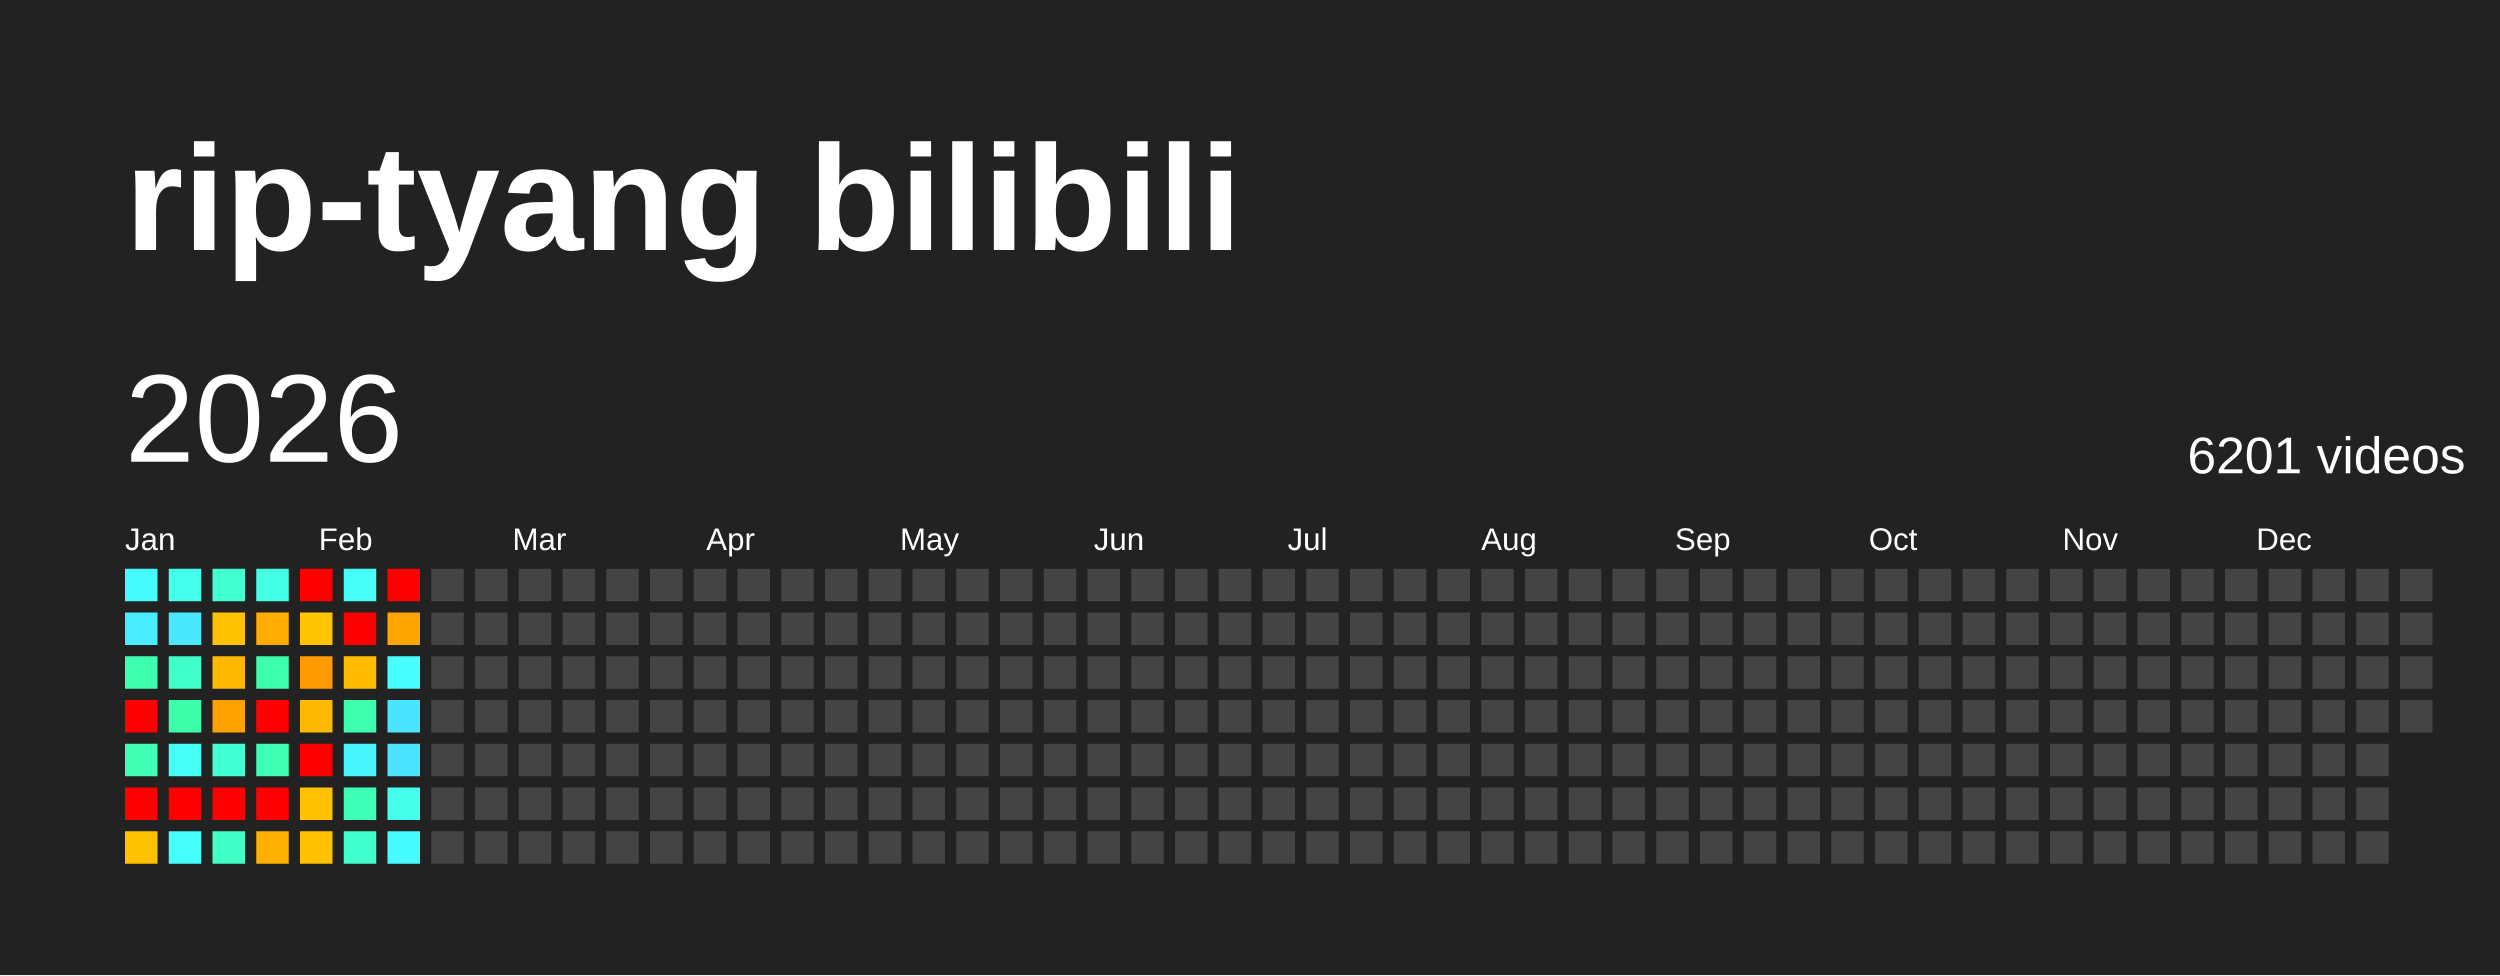
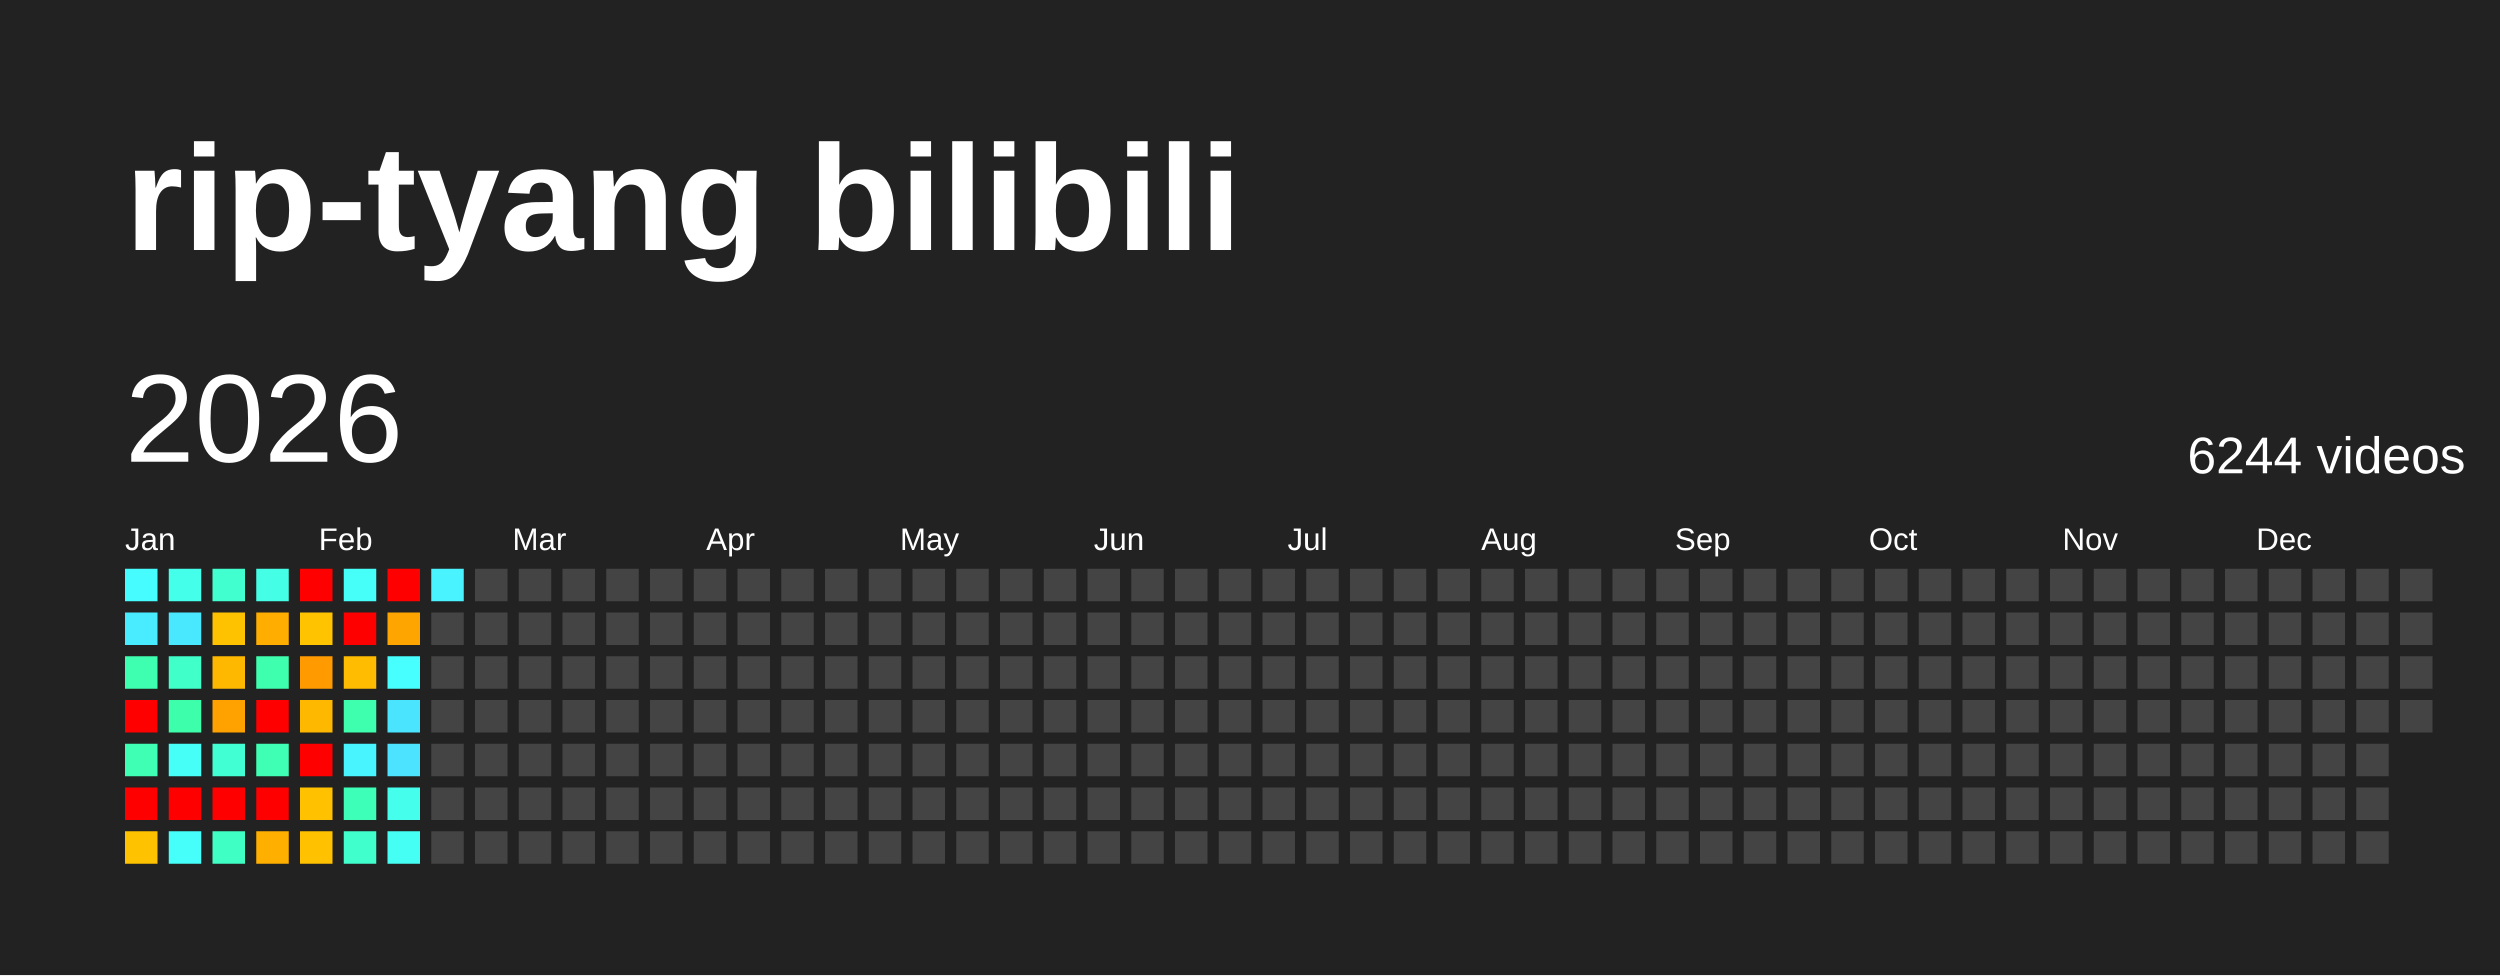
<svg xmlns="http://www.w3.org/2000/svg" baseProfile="full" height="78mm" version="1.1" viewBox="0,0,200,78" width="200mm">
  <defs />
  <rect fill="#222222" height="78" width="200" x="0" y="0" />
  <text fill="#FFFFFF" style="font-size:12px; font-family:Arial; font-weight:bold;" x="10" y="20">rip-tyang bilibili</text>
  <text dominant-baseline="hanging" fill="#FFFFFF" style="font-size:10.0px; font-family:Arial;" x="10" y="30">2026</text>
-   <text dominant-baseline="hanging" fill="#FFFFFF" style="font-size:4.125px; font-family:Arial;" x="175" y="35">6201 videos</text>
+   <text dominant-baseline="hanging" fill="#FFFFFF" style="font-size:4.125px; font-family:Arial;" x="175" y="35">6244 videos</text>
  <text fill="#FFFFFF" style="font-size:2.5px; font-family:Arial" x="10.0" y="44">Jan</text>
  <text fill="#FFFFFF" style="font-size:2.5px; font-family:Arial" x="25.5" y="44">Feb</text>
  <text fill="#FFFFFF" style="font-size:2.5px; font-family:Arial" x="41.0" y="44">Mar</text>
  <text fill="#FFFFFF" style="font-size:2.5px; font-family:Arial" x="56.5" y="44">Apr</text>
  <text fill="#FFFFFF" style="font-size:2.5px; font-family:Arial" x="72.0" y="44">May</text>
  <text fill="#FFFFFF" style="font-size:2.5px; font-family:Arial" x="87.5" y="44">Jun</text>
  <text fill="#FFFFFF" style="font-size:2.5px; font-family:Arial" x="103.0" y="44">Jul</text>
  <text fill="#FFFFFF" style="font-size:2.5px; font-family:Arial" x="118.5" y="44">Aug</text>
  <text fill="#FFFFFF" style="font-size:2.5px; font-family:Arial" x="134.0" y="44">Sep</text>
  <text fill="#FFFFFF" style="font-size:2.5px; font-family:Arial" x="149.5" y="44">Oct</text>
  <text fill="#FFFFFF" style="font-size:2.5px; font-family:Arial" x="165.0" y="44">Nov</text>
  <text fill="#FFFFFF" style="font-size:2.5px; font-family:Arial" x="180.5" y="44">Dec</text>
  <rect fill="#47fcff" height="2.6" width="2.6" x="10.0" y="45.5" />
  <rect fill="#49ecff" height="2.6" width="2.6" x="10.0" y="49.0" />
  <rect fill="#3dffaf" height="2.6" width="2.6" x="10.0" y="52.5" />
  <rect fill="red" height="2.6" width="2.6" x="10.0" y="56.0" />
  <rect fill="#3effb3" height="2.6" width="2.6" x="10.0" y="59.5" />
  <rect fill="red" height="2.6" width="2.6" x="10.0" y="63.0" />
  <rect fill="#ffc200" height="2.6" width="2.6" x="10.0" y="66.5" />
  <rect fill="#44ffe9" height="2.6" width="2.6" x="13.5" y="45.5" />
  <rect fill="#4ae8ff" height="2.6" width="2.6" x="13.5" y="49.0" />
  <rect fill="#40ffc8" height="2.6" width="2.6" x="13.5" y="52.5" />
  <rect fill="#3dffab" height="2.6" width="2.6" x="13.5" y="56.0" />
  <rect fill="#46fff7" height="2.6" width="2.6" x="13.5" y="59.5" />
  <rect fill="red" height="2.6" width="2.6" x="13.5" y="63.0" />
  <rect fill="#46fffa" height="2.6" width="2.6" x="13.5" y="66.5" />
  <rect fill="#41ffcf" height="2.6" width="2.6" x="17.0" y="45.5" />
  <rect fill="#ffc200" height="2.6" width="2.6" x="17.0" y="49.0" />
  <rect fill="#ffb800" height="2.6" width="2.6" x="17.0" y="52.5" />
  <rect fill="#ffa200" height="2.6" width="2.6" x="17.0" y="56.0" />
  <rect fill="#42ffd3" height="2.6" width="2.6" x="17.0" y="59.5" />
  <rect fill="red" height="2.6" width="2.6" x="17.0" y="63.0" />
  <rect fill="#40ffc4" height="2.6" width="2.6" x="17.0" y="66.5" />
  <rect fill="#44ffe6" height="2.6" width="2.6" x="20.5" y="45.5" />
  <rect fill="#ffad00" height="2.6" width="2.6" x="20.5" y="49.0" />
  <rect fill="#3dffad" height="2.6" width="2.6" x="20.5" y="52.5" />
  <rect fill="red" height="2.6" width="2.6" x="20.5" y="56.0" />
  <rect fill="#3effb3" height="2.6" width="2.6" x="20.5" y="59.5" />
  <rect fill="red" height="2.6" width="2.6" x="20.5" y="63.0" />
  <rect fill="#ffaf00" height="2.6" width="2.6" x="20.5" y="66.5" />
  <rect fill="red" height="2.6" width="2.6" x="24.0" y="45.5" />
  <rect fill="#ffc300" height="2.6" width="2.6" x="24.0" y="49.0" />
  <rect fill="#ff9b00" height="2.6" width="2.6" x="24.0" y="52.5" />
  <rect fill="#ffb800" height="2.6" width="2.6" x="24.0" y="56.0" />
  <rect fill="red" height="2.6" width="2.6" x="24.0" y="59.5" />
  <rect fill="#ffc100" height="2.6" width="2.6" x="24.0" y="63.0" />
  <rect fill="#ffc100" height="2.6" width="2.6" x="24.0" y="66.5" />
  <rect fill="#46fff9" height="2.6" width="2.6" x="27.5" y="45.5" />
  <rect fill="red" height="2.6" width="2.6" x="27.5" y="49.0" />
  <rect fill="#ffbc00" height="2.6" width="2.6" x="27.5" y="52.5" />
  <rect fill="#3dffad" height="2.6" width="2.6" x="27.5" y="56.0" />
  <rect fill="#48f5ff" height="2.6" width="2.6" x="27.5" y="59.5" />
  <rect fill="#3effb8" height="2.6" width="2.6" x="27.5" y="63.0" />
  <rect fill="#41ffcd" height="2.6" width="2.6" x="27.5" y="66.5" />
  <rect fill="red" height="2.6" width="2.6" x="31.0" y="45.5" />
  <rect fill="#ffa500" height="2.6" width="2.6" x="31.0" y="49.0" />
  <rect fill="#47ffff" height="2.6" width="2.6" x="31.0" y="52.5" />
  <rect fill="#4ae4ff" height="2.6" width="2.6" x="31.0" y="56.0" />
  <rect fill="#4be3ff" height="2.6" width="2.6" x="31.0" y="59.5" />
  <rect fill="#45ffec" height="2.6" width="2.6" x="31.0" y="63.0" />
-   <rect fill="#47fcff" height="2.6" width="2.6" x="31.0" y="66.5" />
-   <rect fill="#444444" height="2.6" width="2.6" x="34.5" y="45.5" />
+   <rect fill="#46fff4" height="2.6" width="2.6" x="31.0" y="66.5" />
+   <rect fill="#49f3ff" height="2.6" width="2.6" x="34.5" y="45.5" />
  <rect fill="#444444" height="2.6" width="2.6" x="34.5" y="49.0" />
  <rect fill="#444444" height="2.6" width="2.6" x="34.5" y="52.5" />
  <rect fill="#444444" height="2.6" width="2.6" x="34.5" y="56.0" />
  <rect fill="#444444" height="2.6" width="2.6" x="34.5" y="59.5" />
  <rect fill="#444444" height="2.6" width="2.6" x="34.5" y="63.0" />
  <rect fill="#444444" height="2.6" width="2.6" x="34.5" y="66.5" />
  <rect fill="#444444" height="2.6" width="2.6" x="38.0" y="45.5" />
  <rect fill="#444444" height="2.6" width="2.6" x="38.0" y="49.0" />
  <rect fill="#444444" height="2.6" width="2.6" x="38.0" y="52.5" />
  <rect fill="#444444" height="2.6" width="2.6" x="38.0" y="56.0" />
  <rect fill="#444444" height="2.6" width="2.6" x="38.0" y="59.5" />
  <rect fill="#444444" height="2.6" width="2.6" x="38.0" y="63.0" />
  <rect fill="#444444" height="2.6" width="2.6" x="38.0" y="66.5" />
  <rect fill="#444444" height="2.6" width="2.6" x="41.5" y="45.5" />
  <rect fill="#444444" height="2.6" width="2.6" x="41.5" y="49.0" />
  <rect fill="#444444" height="2.6" width="2.6" x="41.5" y="52.5" />
  <rect fill="#444444" height="2.6" width="2.6" x="41.5" y="56.0" />
  <rect fill="#444444" height="2.6" width="2.6" x="41.5" y="59.5" />
  <rect fill="#444444" height="2.6" width="2.6" x="41.5" y="63.0" />
  <rect fill="#444444" height="2.6" width="2.6" x="41.5" y="66.5" />
  <rect fill="#444444" height="2.6" width="2.6" x="45.0" y="45.5" />
  <rect fill="#444444" height="2.6" width="2.6" x="45.0" y="49.0" />
  <rect fill="#444444" height="2.6" width="2.6" x="45.0" y="52.5" />
  <rect fill="#444444" height="2.6" width="2.6" x="45.0" y="56.0" />
  <rect fill="#444444" height="2.6" width="2.6" x="45.0" y="59.5" />
  <rect fill="#444444" height="2.6" width="2.6" x="45.0" y="63.0" />
  <rect fill="#444444" height="2.6" width="2.6" x="45.0" y="66.5" />
  <rect fill="#444444" height="2.6" width="2.6" x="48.5" y="45.5" />
  <rect fill="#444444" height="2.6" width="2.6" x="48.5" y="49.0" />
  <rect fill="#444444" height="2.6" width="2.6" x="48.5" y="52.5" />
  <rect fill="#444444" height="2.6" width="2.6" x="48.5" y="56.0" />
  <rect fill="#444444" height="2.6" width="2.6" x="48.5" y="59.5" />
  <rect fill="#444444" height="2.6" width="2.6" x="48.5" y="63.0" />
  <rect fill="#444444" height="2.6" width="2.6" x="48.5" y="66.5" />
  <rect fill="#444444" height="2.6" width="2.6" x="52.0" y="45.5" />
  <rect fill="#444444" height="2.6" width="2.6" x="52.0" y="49.0" />
  <rect fill="#444444" height="2.6" width="2.6" x="52.0" y="52.5" />
  <rect fill="#444444" height="2.6" width="2.6" x="52.0" y="56.0" />
  <rect fill="#444444" height="2.6" width="2.6" x="52.0" y="59.5" />
  <rect fill="#444444" height="2.6" width="2.6" x="52.0" y="63.0" />
  <rect fill="#444444" height="2.6" width="2.6" x="52.0" y="66.5" />
  <rect fill="#444444" height="2.6" width="2.6" x="55.5" y="45.5" />
  <rect fill="#444444" height="2.6" width="2.6" x="55.5" y="49.0" />
  <rect fill="#444444" height="2.6" width="2.6" x="55.5" y="52.5" />
  <rect fill="#444444" height="2.6" width="2.6" x="55.5" y="56.0" />
  <rect fill="#444444" height="2.6" width="2.6" x="55.5" y="59.5" />
  <rect fill="#444444" height="2.6" width="2.6" x="55.5" y="63.0" />
  <rect fill="#444444" height="2.6" width="2.6" x="55.5" y="66.5" />
  <rect fill="#444444" height="2.6" width="2.6" x="59.0" y="45.5" />
  <rect fill="#444444" height="2.6" width="2.6" x="59.0" y="49.0" />
  <rect fill="#444444" height="2.6" width="2.6" x="59.0" y="52.5" />
  <rect fill="#444444" height="2.6" width="2.6" x="59.0" y="56.0" />
  <rect fill="#444444" height="2.6" width="2.6" x="59.0" y="59.5" />
  <rect fill="#444444" height="2.6" width="2.6" x="59.0" y="63.0" />
  <rect fill="#444444" height="2.6" width="2.6" x="59.0" y="66.5" />
  <rect fill="#444444" height="2.6" width="2.6" x="62.5" y="45.5" />
  <rect fill="#444444" height="2.6" width="2.6" x="62.5" y="49.0" />
  <rect fill="#444444" height="2.6" width="2.6" x="62.5" y="52.5" />
  <rect fill="#444444" height="2.6" width="2.6" x="62.5" y="56.0" />
  <rect fill="#444444" height="2.6" width="2.6" x="62.5" y="59.5" />
  <rect fill="#444444" height="2.6" width="2.6" x="62.5" y="63.0" />
  <rect fill="#444444" height="2.6" width="2.6" x="62.5" y="66.5" />
  <rect fill="#444444" height="2.6" width="2.6" x="66.0" y="45.5" />
  <rect fill="#444444" height="2.6" width="2.6" x="66.0" y="49.0" />
  <rect fill="#444444" height="2.6" width="2.6" x="66.0" y="52.5" />
  <rect fill="#444444" height="2.6" width="2.6" x="66.0" y="56.0" />
  <rect fill="#444444" height="2.6" width="2.6" x="66.0" y="59.5" />
  <rect fill="#444444" height="2.6" width="2.6" x="66.0" y="63.0" />
  <rect fill="#444444" height="2.6" width="2.6" x="66.0" y="66.5" />
  <rect fill="#444444" height="2.6" width="2.6" x="69.5" y="45.5" />
  <rect fill="#444444" height="2.6" width="2.6" x="69.5" y="49.0" />
  <rect fill="#444444" height="2.6" width="2.6" x="69.5" y="52.5" />
  <rect fill="#444444" height="2.6" width="2.6" x="69.5" y="56.0" />
  <rect fill="#444444" height="2.6" width="2.6" x="69.5" y="59.5" />
  <rect fill="#444444" height="2.6" width="2.6" x="69.5" y="63.0" />
  <rect fill="#444444" height="2.6" width="2.6" x="69.5" y="66.5" />
  <rect fill="#444444" height="2.6" width="2.6" x="73.0" y="45.5" />
  <rect fill="#444444" height="2.6" width="2.6" x="73.0" y="49.0" />
  <rect fill="#444444" height="2.6" width="2.6" x="73.0" y="52.5" />
  <rect fill="#444444" height="2.6" width="2.6" x="73.0" y="56.0" />
  <rect fill="#444444" height="2.6" width="2.6" x="73.0" y="59.5" />
  <rect fill="#444444" height="2.6" width="2.6" x="73.0" y="63.0" />
  <rect fill="#444444" height="2.6" width="2.6" x="73.0" y="66.5" />
  <rect fill="#444444" height="2.6" width="2.6" x="76.5" y="45.5" />
  <rect fill="#444444" height="2.6" width="2.6" x="76.5" y="49.0" />
  <rect fill="#444444" height="2.6" width="2.6" x="76.5" y="52.5" />
  <rect fill="#444444" height="2.6" width="2.6" x="76.5" y="56.0" />
  <rect fill="#444444" height="2.6" width="2.6" x="76.5" y="59.5" />
  <rect fill="#444444" height="2.6" width="2.6" x="76.5" y="63.0" />
  <rect fill="#444444" height="2.6" width="2.6" x="76.5" y="66.5" />
  <rect fill="#444444" height="2.6" width="2.6" x="80.0" y="45.5" />
  <rect fill="#444444" height="2.6" width="2.6" x="80.0" y="49.0" />
  <rect fill="#444444" height="2.6" width="2.6" x="80.0" y="52.5" />
  <rect fill="#444444" height="2.6" width="2.6" x="80.0" y="56.0" />
  <rect fill="#444444" height="2.6" width="2.6" x="80.0" y="59.5" />
  <rect fill="#444444" height="2.6" width="2.6" x="80.0" y="63.0" />
  <rect fill="#444444" height="2.6" width="2.6" x="80.0" y="66.5" />
  <rect fill="#444444" height="2.6" width="2.6" x="83.5" y="45.5" />
  <rect fill="#444444" height="2.6" width="2.6" x="83.5" y="49.0" />
  <rect fill="#444444" height="2.6" width="2.6" x="83.5" y="52.5" />
  <rect fill="#444444" height="2.6" width="2.6" x="83.5" y="56.0" />
  <rect fill="#444444" height="2.6" width="2.6" x="83.5" y="59.5" />
  <rect fill="#444444" height="2.6" width="2.6" x="83.5" y="63.0" />
  <rect fill="#444444" height="2.6" width="2.6" x="83.5" y="66.5" />
  <rect fill="#444444" height="2.6" width="2.6" x="87.0" y="45.5" />
  <rect fill="#444444" height="2.6" width="2.6" x="87.0" y="49.0" />
  <rect fill="#444444" height="2.6" width="2.6" x="87.0" y="52.5" />
  <rect fill="#444444" height="2.6" width="2.6" x="87.0" y="56.0" />
  <rect fill="#444444" height="2.6" width="2.6" x="87.0" y="59.5" />
  <rect fill="#444444" height="2.6" width="2.6" x="87.0" y="63.0" />
  <rect fill="#444444" height="2.6" width="2.6" x="87.0" y="66.5" />
  <rect fill="#444444" height="2.6" width="2.6" x="90.5" y="45.5" />
  <rect fill="#444444" height="2.6" width="2.6" x="90.5" y="49.0" />
  <rect fill="#444444" height="2.6" width="2.6" x="90.5" y="52.5" />
  <rect fill="#444444" height="2.6" width="2.6" x="90.5" y="56.0" />
  <rect fill="#444444" height="2.6" width="2.6" x="90.5" y="59.5" />
  <rect fill="#444444" height="2.6" width="2.6" x="90.5" y="63.0" />
  <rect fill="#444444" height="2.6" width="2.6" x="90.5" y="66.5" />
  <rect fill="#444444" height="2.6" width="2.6" x="94.0" y="45.5" />
  <rect fill="#444444" height="2.6" width="2.6" x="94.0" y="49.0" />
  <rect fill="#444444" height="2.6" width="2.6" x="94.0" y="52.5" />
  <rect fill="#444444" height="2.6" width="2.6" x="94.0" y="56.0" />
  <rect fill="#444444" height="2.6" width="2.6" x="94.0" y="59.5" />
  <rect fill="#444444" height="2.6" width="2.6" x="94.0" y="63.0" />
  <rect fill="#444444" height="2.6" width="2.6" x="94.0" y="66.5" />
  <rect fill="#444444" height="2.6" width="2.6" x="97.5" y="45.5" />
  <rect fill="#444444" height="2.6" width="2.6" x="97.5" y="49.0" />
  <rect fill="#444444" height="2.6" width="2.6" x="97.5" y="52.5" />
  <rect fill="#444444" height="2.6" width="2.6" x="97.5" y="56.0" />
  <rect fill="#444444" height="2.6" width="2.6" x="97.5" y="59.5" />
  <rect fill="#444444" height="2.6" width="2.6" x="97.5" y="63.0" />
  <rect fill="#444444" height="2.6" width="2.6" x="97.5" y="66.5" />
  <rect fill="#444444" height="2.6" width="2.6" x="101.0" y="45.5" />
  <rect fill="#444444" height="2.6" width="2.6" x="101.0" y="49.0" />
  <rect fill="#444444" height="2.6" width="2.6" x="101.0" y="52.5" />
  <rect fill="#444444" height="2.6" width="2.6" x="101.0" y="56.0" />
  <rect fill="#444444" height="2.6" width="2.6" x="101.0" y="59.5" />
  <rect fill="#444444" height="2.6" width="2.6" x="101.0" y="63.0" />
  <rect fill="#444444" height="2.6" width="2.6" x="101.0" y="66.5" />
  <rect fill="#444444" height="2.6" width="2.6" x="104.5" y="45.5" />
  <rect fill="#444444" height="2.6" width="2.6" x="104.5" y="49.0" />
  <rect fill="#444444" height="2.6" width="2.6" x="104.5" y="52.5" />
  <rect fill="#444444" height="2.6" width="2.6" x="104.5" y="56.0" />
  <rect fill="#444444" height="2.6" width="2.6" x="104.5" y="59.5" />
  <rect fill="#444444" height="2.6" width="2.6" x="104.5" y="63.0" />
  <rect fill="#444444" height="2.6" width="2.6" x="104.5" y="66.5" />
  <rect fill="#444444" height="2.6" width="2.6" x="108.0" y="45.5" />
  <rect fill="#444444" height="2.6" width="2.6" x="108.0" y="49.0" />
  <rect fill="#444444" height="2.6" width="2.6" x="108.0" y="52.5" />
  <rect fill="#444444" height="2.6" width="2.6" x="108.0" y="56.0" />
  <rect fill="#444444" height="2.6" width="2.6" x="108.0" y="59.5" />
  <rect fill="#444444" height="2.6" width="2.6" x="108.0" y="63.0" />
  <rect fill="#444444" height="2.6" width="2.6" x="108.0" y="66.5" />
  <rect fill="#444444" height="2.6" width="2.6" x="111.5" y="45.5" />
  <rect fill="#444444" height="2.6" width="2.6" x="111.5" y="49.0" />
  <rect fill="#444444" height="2.6" width="2.6" x="111.5" y="52.5" />
  <rect fill="#444444" height="2.6" width="2.6" x="111.5" y="56.0" />
  <rect fill="#444444" height="2.6" width="2.6" x="111.5" y="59.5" />
  <rect fill="#444444" height="2.6" width="2.6" x="111.5" y="63.0" />
  <rect fill="#444444" height="2.6" width="2.6" x="111.5" y="66.5" />
  <rect fill="#444444" height="2.6" width="2.6" x="115.0" y="45.5" />
  <rect fill="#444444" height="2.6" width="2.6" x="115.0" y="49.0" />
  <rect fill="#444444" height="2.6" width="2.6" x="115.0" y="52.5" />
  <rect fill="#444444" height="2.6" width="2.6" x="115.0" y="56.0" />
  <rect fill="#444444" height="2.6" width="2.6" x="115.0" y="59.5" />
  <rect fill="#444444" height="2.6" width="2.6" x="115.0" y="63.0" />
  <rect fill="#444444" height="2.6" width="2.6" x="115.0" y="66.5" />
  <rect fill="#444444" height="2.6" width="2.6" x="118.5" y="45.5" />
  <rect fill="#444444" height="2.6" width="2.6" x="118.5" y="49.0" />
  <rect fill="#444444" height="2.6" width="2.6" x="118.5" y="52.5" />
  <rect fill="#444444" height="2.6" width="2.6" x="118.5" y="56.0" />
  <rect fill="#444444" height="2.6" width="2.6" x="118.5" y="59.5" />
  <rect fill="#444444" height="2.6" width="2.6" x="118.5" y="63.0" />
  <rect fill="#444444" height="2.6" width="2.6" x="118.5" y="66.5" />
  <rect fill="#444444" height="2.6" width="2.6" x="122.0" y="45.5" />
  <rect fill="#444444" height="2.6" width="2.6" x="122.0" y="49.0" />
  <rect fill="#444444" height="2.6" width="2.6" x="122.0" y="52.5" />
  <rect fill="#444444" height="2.6" width="2.6" x="122.0" y="56.0" />
  <rect fill="#444444" height="2.6" width="2.6" x="122.0" y="59.5" />
  <rect fill="#444444" height="2.6" width="2.6" x="122.0" y="63.0" />
  <rect fill="#444444" height="2.6" width="2.6" x="122.0" y="66.5" />
  <rect fill="#444444" height="2.6" width="2.6" x="125.5" y="45.5" />
  <rect fill="#444444" height="2.6" width="2.6" x="125.5" y="49.0" />
  <rect fill="#444444" height="2.6" width="2.6" x="125.5" y="52.5" />
  <rect fill="#444444" height="2.6" width="2.6" x="125.5" y="56.0" />
  <rect fill="#444444" height="2.6" width="2.6" x="125.5" y="59.5" />
  <rect fill="#444444" height="2.6" width="2.6" x="125.5" y="63.0" />
  <rect fill="#444444" height="2.6" width="2.6" x="125.5" y="66.5" />
  <rect fill="#444444" height="2.6" width="2.6" x="129.0" y="45.5" />
  <rect fill="#444444" height="2.6" width="2.6" x="129.0" y="49.0" />
  <rect fill="#444444" height="2.6" width="2.6" x="129.0" y="52.5" />
  <rect fill="#444444" height="2.6" width="2.6" x="129.0" y="56.0" />
  <rect fill="#444444" height="2.6" width="2.6" x="129.0" y="59.5" />
  <rect fill="#444444" height="2.6" width="2.6" x="129.0" y="63.0" />
  <rect fill="#444444" height="2.6" width="2.6" x="129.0" y="66.5" />
  <rect fill="#444444" height="2.6" width="2.6" x="132.5" y="45.5" />
  <rect fill="#444444" height="2.6" width="2.6" x="132.5" y="49.0" />
  <rect fill="#444444" height="2.6" width="2.6" x="132.5" y="52.5" />
  <rect fill="#444444" height="2.6" width="2.6" x="132.5" y="56.0" />
  <rect fill="#444444" height="2.6" width="2.6" x="132.5" y="59.5" />
  <rect fill="#444444" height="2.6" width="2.6" x="132.5" y="63.0" />
  <rect fill="#444444" height="2.6" width="2.6" x="132.5" y="66.5" />
  <rect fill="#444444" height="2.6" width="2.6" x="136.0" y="45.5" />
  <rect fill="#444444" height="2.6" width="2.6" x="136.0" y="49.0" />
  <rect fill="#444444" height="2.6" width="2.6" x="136.0" y="52.5" />
  <rect fill="#444444" height="2.6" width="2.6" x="136.0" y="56.0" />
  <rect fill="#444444" height="2.6" width="2.6" x="136.0" y="59.5" />
  <rect fill="#444444" height="2.6" width="2.6" x="136.0" y="63.0" />
  <rect fill="#444444" height="2.6" width="2.6" x="136.0" y="66.5" />
  <rect fill="#444444" height="2.6" width="2.6" x="139.5" y="45.5" />
  <rect fill="#444444" height="2.6" width="2.6" x="139.5" y="49.0" />
  <rect fill="#444444" height="2.6" width="2.6" x="139.5" y="52.5" />
  <rect fill="#444444" height="2.6" width="2.6" x="139.5" y="56.0" />
  <rect fill="#444444" height="2.6" width="2.6" x="139.5" y="59.5" />
  <rect fill="#444444" height="2.6" width="2.6" x="139.5" y="63.0" />
  <rect fill="#444444" height="2.6" width="2.6" x="139.5" y="66.5" />
  <rect fill="#444444" height="2.6" width="2.6" x="143.0" y="45.5" />
  <rect fill="#444444" height="2.6" width="2.6" x="143.0" y="49.0" />
  <rect fill="#444444" height="2.6" width="2.6" x="143.0" y="52.5" />
  <rect fill="#444444" height="2.6" width="2.6" x="143.0" y="56.0" />
  <rect fill="#444444" height="2.6" width="2.6" x="143.0" y="59.5" />
  <rect fill="#444444" height="2.6" width="2.6" x="143.0" y="63.0" />
  <rect fill="#444444" height="2.6" width="2.6" x="143.0" y="66.5" />
  <rect fill="#444444" height="2.6" width="2.6" x="146.5" y="45.5" />
  <rect fill="#444444" height="2.6" width="2.6" x="146.5" y="49.0" />
  <rect fill="#444444" height="2.6" width="2.6" x="146.5" y="52.5" />
  <rect fill="#444444" height="2.6" width="2.6" x="146.5" y="56.0" />
  <rect fill="#444444" height="2.6" width="2.6" x="146.5" y="59.5" />
  <rect fill="#444444" height="2.6" width="2.6" x="146.5" y="63.0" />
  <rect fill="#444444" height="2.6" width="2.6" x="146.5" y="66.5" />
  <rect fill="#444444" height="2.6" width="2.6" x="150.0" y="45.5" />
  <rect fill="#444444" height="2.6" width="2.6" x="150.0" y="49.0" />
  <rect fill="#444444" height="2.6" width="2.6" x="150.0" y="52.5" />
  <rect fill="#444444" height="2.6" width="2.6" x="150.0" y="56.0" />
  <rect fill="#444444" height="2.6" width="2.6" x="150.0" y="59.5" />
  <rect fill="#444444" height="2.6" width="2.6" x="150.0" y="63.0" />
  <rect fill="#444444" height="2.6" width="2.6" x="150.0" y="66.5" />
  <rect fill="#444444" height="2.6" width="2.6" x="153.5" y="45.5" />
  <rect fill="#444444" height="2.6" width="2.6" x="153.5" y="49.0" />
  <rect fill="#444444" height="2.6" width="2.6" x="153.5" y="52.5" />
  <rect fill="#444444" height="2.6" width="2.6" x="153.5" y="56.0" />
  <rect fill="#444444" height="2.6" width="2.6" x="153.5" y="59.5" />
  <rect fill="#444444" height="2.6" width="2.6" x="153.5" y="63.0" />
  <rect fill="#444444" height="2.6" width="2.6" x="153.5" y="66.5" />
  <rect fill="#444444" height="2.6" width="2.6" x="157.0" y="45.5" />
  <rect fill="#444444" height="2.6" width="2.6" x="157.0" y="49.0" />
  <rect fill="#444444" height="2.6" width="2.6" x="157.0" y="52.5" />
  <rect fill="#444444" height="2.6" width="2.6" x="157.0" y="56.0" />
  <rect fill="#444444" height="2.6" width="2.6" x="157.0" y="59.5" />
  <rect fill="#444444" height="2.6" width="2.6" x="157.0" y="63.0" />
  <rect fill="#444444" height="2.6" width="2.6" x="157.0" y="66.5" />
  <rect fill="#444444" height="2.6" width="2.6" x="160.5" y="45.5" />
  <rect fill="#444444" height="2.6" width="2.6" x="160.5" y="49.0" />
  <rect fill="#444444" height="2.6" width="2.6" x="160.5" y="52.5" />
  <rect fill="#444444" height="2.6" width="2.6" x="160.5" y="56.0" />
  <rect fill="#444444" height="2.6" width="2.6" x="160.5" y="59.5" />
  <rect fill="#444444" height="2.6" width="2.6" x="160.5" y="63.0" />
  <rect fill="#444444" height="2.6" width="2.6" x="160.5" y="66.5" />
  <rect fill="#444444" height="2.6" width="2.6" x="164.0" y="45.5" />
  <rect fill="#444444" height="2.6" width="2.6" x="164.0" y="49.0" />
  <rect fill="#444444" height="2.6" width="2.6" x="164.0" y="52.5" />
  <rect fill="#444444" height="2.6" width="2.6" x="164.0" y="56.0" />
  <rect fill="#444444" height="2.6" width="2.6" x="164.0" y="59.5" />
  <rect fill="#444444" height="2.6" width="2.6" x="164.0" y="63.0" />
  <rect fill="#444444" height="2.6" width="2.6" x="164.0" y="66.5" />
  <rect fill="#444444" height="2.6" width="2.6" x="167.5" y="45.5" />
  <rect fill="#444444" height="2.6" width="2.6" x="167.5" y="49.0" />
  <rect fill="#444444" height="2.6" width="2.6" x="167.5" y="52.5" />
  <rect fill="#444444" height="2.6" width="2.6" x="167.5" y="56.0" />
  <rect fill="#444444" height="2.6" width="2.6" x="167.5" y="59.5" />
  <rect fill="#444444" height="2.6" width="2.6" x="167.5" y="63.0" />
  <rect fill="#444444" height="2.6" width="2.6" x="167.5" y="66.5" />
  <rect fill="#444444" height="2.6" width="2.6" x="171.0" y="45.5" />
  <rect fill="#444444" height="2.6" width="2.6" x="171.0" y="49.0" />
  <rect fill="#444444" height="2.6" width="2.6" x="171.0" y="52.5" />
  <rect fill="#444444" height="2.6" width="2.6" x="171.0" y="56.0" />
  <rect fill="#444444" height="2.6" width="2.6" x="171.0" y="59.5" />
  <rect fill="#444444" height="2.6" width="2.6" x="171.0" y="63.0" />
  <rect fill="#444444" height="2.6" width="2.6" x="171.0" y="66.5" />
  <rect fill="#444444" height="2.6" width="2.6" x="174.5" y="45.5" />
  <rect fill="#444444" height="2.6" width="2.6" x="174.5" y="49.0" />
  <rect fill="#444444" height="2.6" width="2.6" x="174.5" y="52.5" />
  <rect fill="#444444" height="2.6" width="2.6" x="174.5" y="56.0" />
  <rect fill="#444444" height="2.6" width="2.6" x="174.5" y="59.5" />
  <rect fill="#444444" height="2.6" width="2.6" x="174.5" y="63.0" />
  <rect fill="#444444" height="2.6" width="2.6" x="174.5" y="66.5" />
  <rect fill="#444444" height="2.6" width="2.6" x="178.0" y="45.5" />
  <rect fill="#444444" height="2.6" width="2.6" x="178.0" y="49.0" />
  <rect fill="#444444" height="2.6" width="2.6" x="178.0" y="52.5" />
  <rect fill="#444444" height="2.6" width="2.6" x="178.0" y="56.0" />
  <rect fill="#444444" height="2.6" width="2.6" x="178.0" y="59.5" />
  <rect fill="#444444" height="2.6" width="2.6" x="178.0" y="63.0" />
  <rect fill="#444444" height="2.6" width="2.6" x="178.0" y="66.5" />
  <rect fill="#444444" height="2.6" width="2.6" x="181.5" y="45.5" />
  <rect fill="#444444" height="2.6" width="2.6" x="181.5" y="49.0" />
  <rect fill="#444444" height="2.6" width="2.6" x="181.5" y="52.5" />
  <rect fill="#444444" height="2.6" width="2.6" x="181.5" y="56.0" />
  <rect fill="#444444" height="2.6" width="2.6" x="181.5" y="59.5" />
  <rect fill="#444444" height="2.6" width="2.6" x="181.5" y="63.0" />
  <rect fill="#444444" height="2.6" width="2.6" x="181.5" y="66.5" />
  <rect fill="#444444" height="2.6" width="2.6" x="185.0" y="45.5" />
  <rect fill="#444444" height="2.6" width="2.6" x="185.0" y="49.0" />
  <rect fill="#444444" height="2.6" width="2.6" x="185.0" y="52.5" />
  <rect fill="#444444" height="2.6" width="2.6" x="185.0" y="56.0" />
  <rect fill="#444444" height="2.6" width="2.6" x="185.0" y="59.5" />
  <rect fill="#444444" height="2.6" width="2.6" x="185.0" y="63.0" />
  <rect fill="#444444" height="2.6" width="2.6" x="185.0" y="66.5" />
  <rect fill="#444444" height="2.6" width="2.6" x="188.5" y="45.5" />
  <rect fill="#444444" height="2.6" width="2.6" x="188.5" y="49.0" />
  <rect fill="#444444" height="2.6" width="2.6" x="188.5" y="52.5" />
  <rect fill="#444444" height="2.6" width="2.6" x="188.5" y="56.0" />
  <rect fill="#444444" height="2.6" width="2.6" x="188.5" y="59.5" />
  <rect fill="#444444" height="2.6" width="2.6" x="188.5" y="63.0" />
  <rect fill="#444444" height="2.6" width="2.6" x="188.5" y="66.5" />
  <rect fill="#444444" height="2.6" width="2.6" x="192.0" y="45.5" />
  <rect fill="#444444" height="2.6" width="2.6" x="192.0" y="49.0" />
  <rect fill="#444444" height="2.6" width="2.6" x="192.0" y="52.5" />
  <rect fill="#444444" height="2.6" width="2.6" x="192.0" y="56.0" />
</svg>
